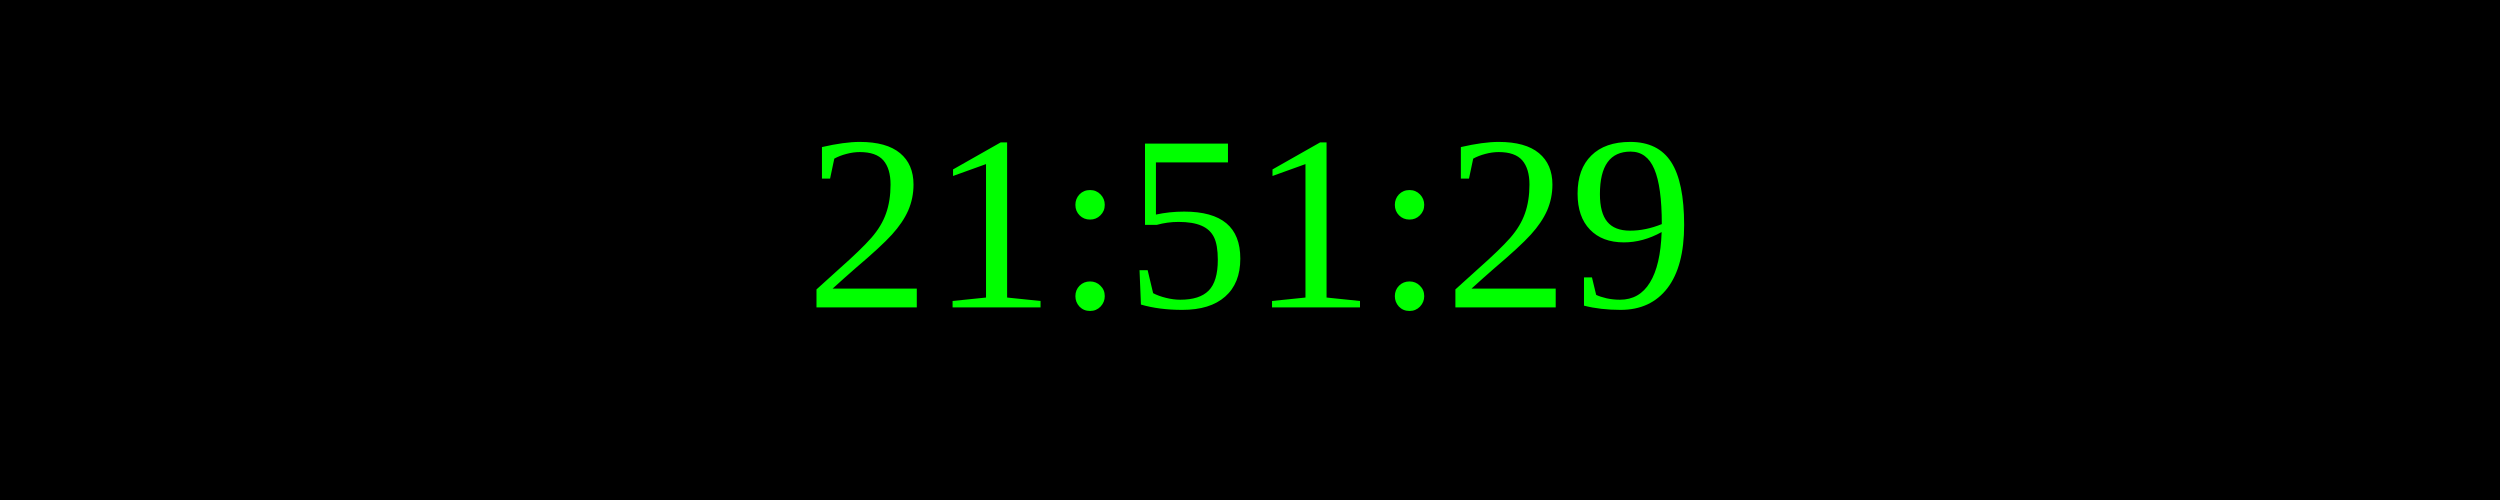
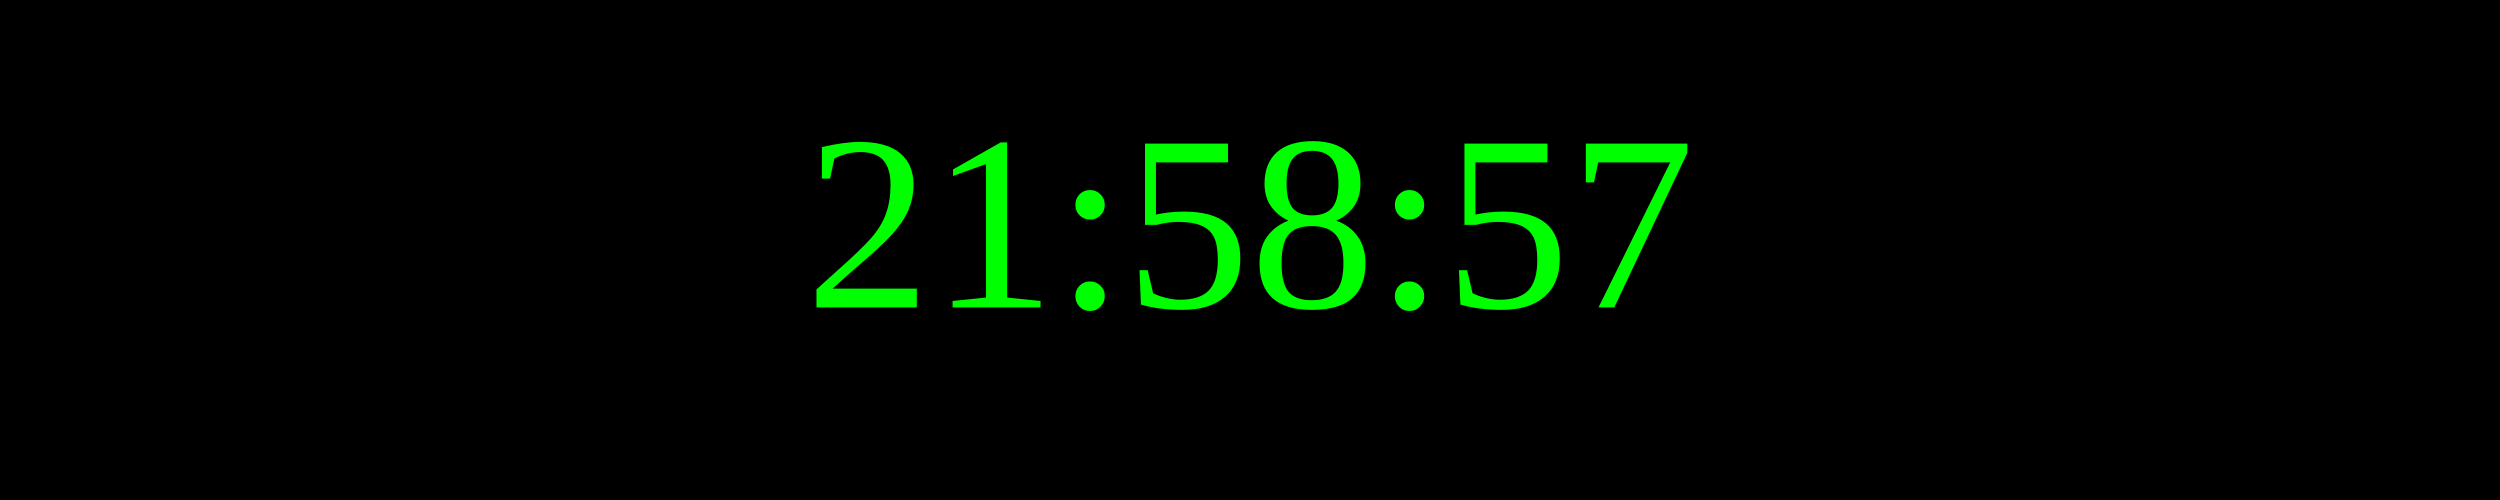
<svg xmlns="http://www.w3.org/2000/svg" width="250" height="50">
  <rect width="100%" height="100%" fill="black" />
  <text x="50%" y="50%" font-size="25" fill="lime" text-anchor="middle" dominant-baseline="middle">
- 21:51:29
+ 21:58:57
</text>
</svg>
